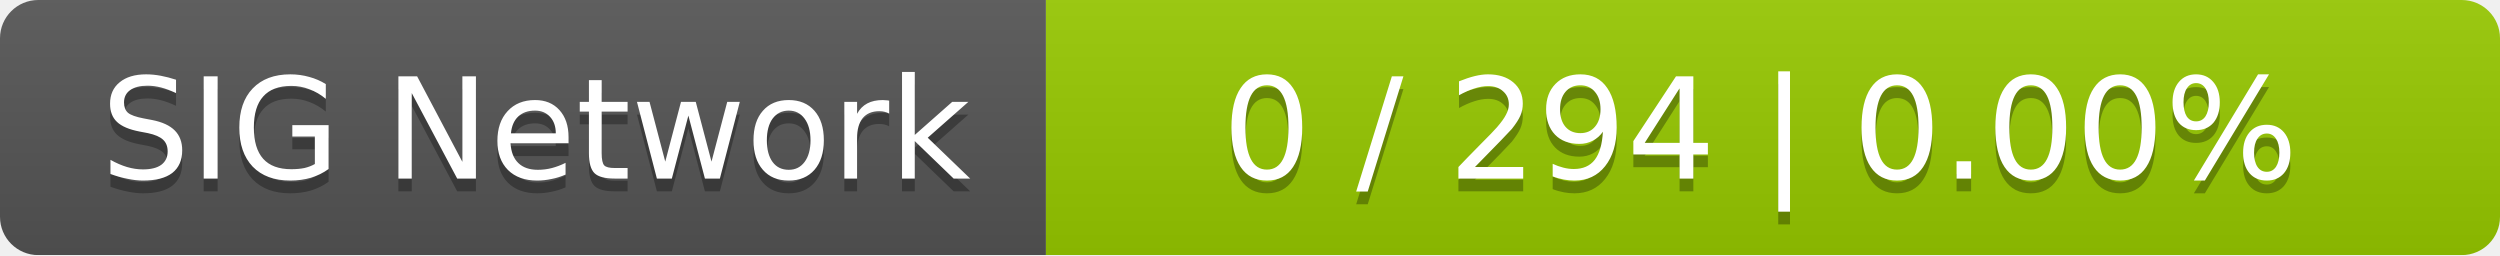
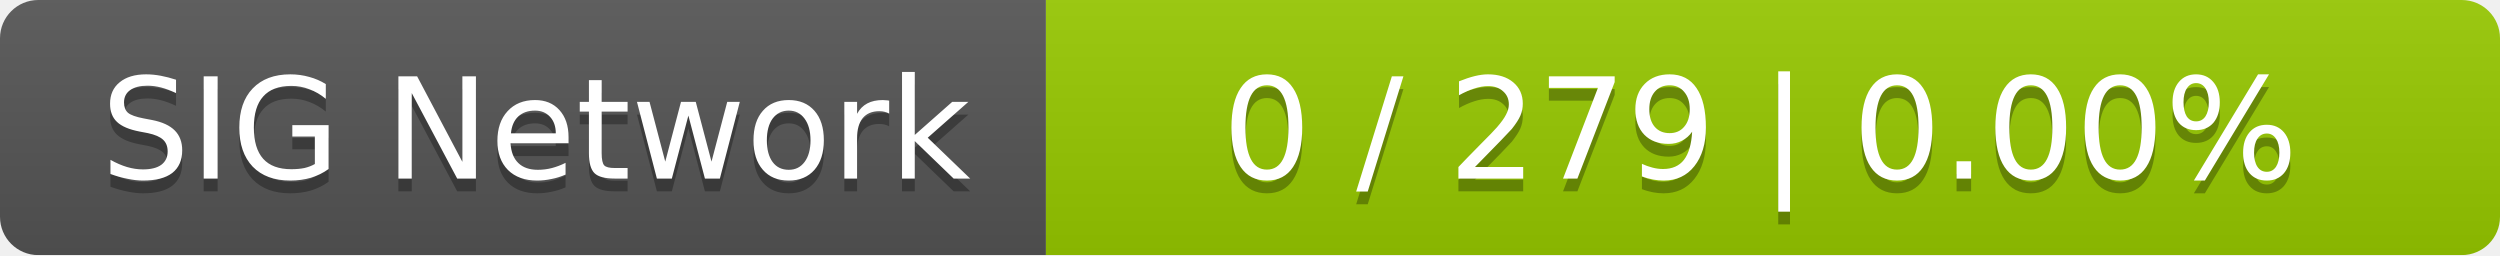
<svg xmlns="http://www.w3.org/2000/svg" width="196" height="20">
  <linearGradient id="smooth" x2="0" y2="100%">
    <stop offset="0" stop-color="#bbb" stop-opacity=".1" />
    <stop offset="1" stop-opacity=".1" />
  </linearGradient>
  <mask id="round">
    <rect width="196" height="20" rx="3" fill="#fff" />
  </mask>
  <g mask="url(#round)">
    <rect width="82" height="20" fill="#555" />
    <rect x="82" width="114" height="20" fill="#97ca00" />
    <rect width="196" height="20" fill="url(#smooth)" />
  </g>
  <g fill="#fff" text-anchor="middle" font-family="DejaVu Sans,Verdana,Geneva,sans-serif" font-size="11">
    <text x="42" y="15" fill="#010101" fill-opacity=".3">SIG Network</text>
    <text x="42" y="14">SIG Network</text>
-     <text x="138" y="15" fill="#010101" fill-opacity=".3">0 / 294    |    0.00%</text>
-     <text x="138" y="14">0 / 294    |    0.00%</text>
+     <text x="138" y="15" fill="#010101" fill-opacity=".3">0 / 279    |    0.00%</text>
+     <text x="138" y="14">0 / 279    |    0.00%</text>
  </g>
</svg>
